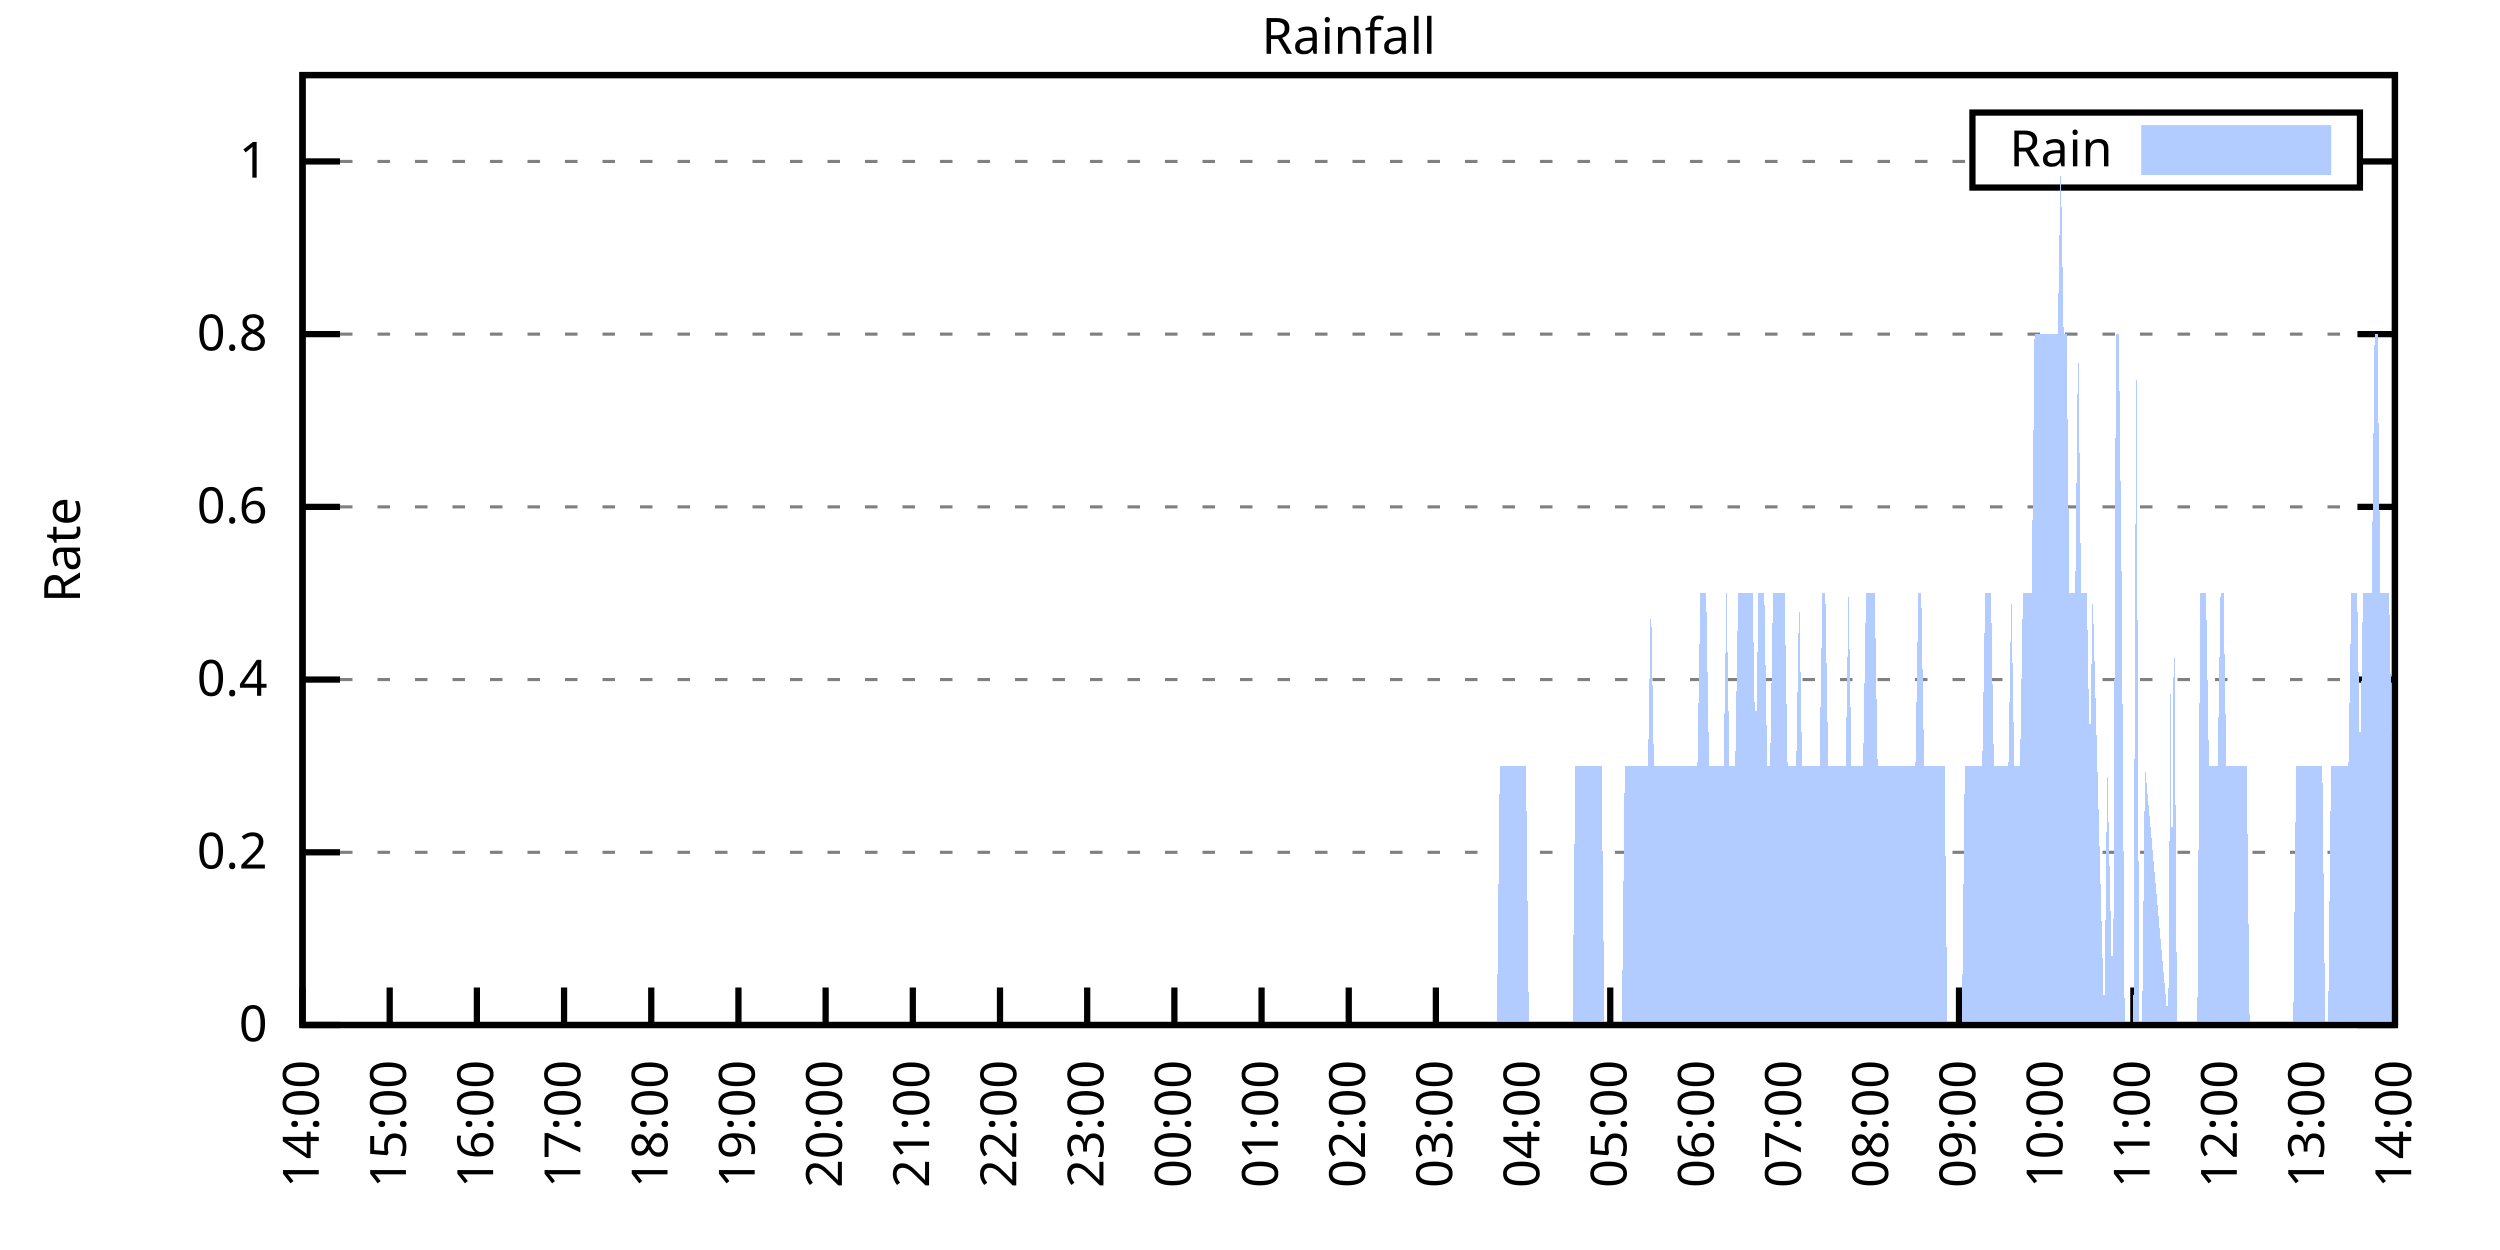
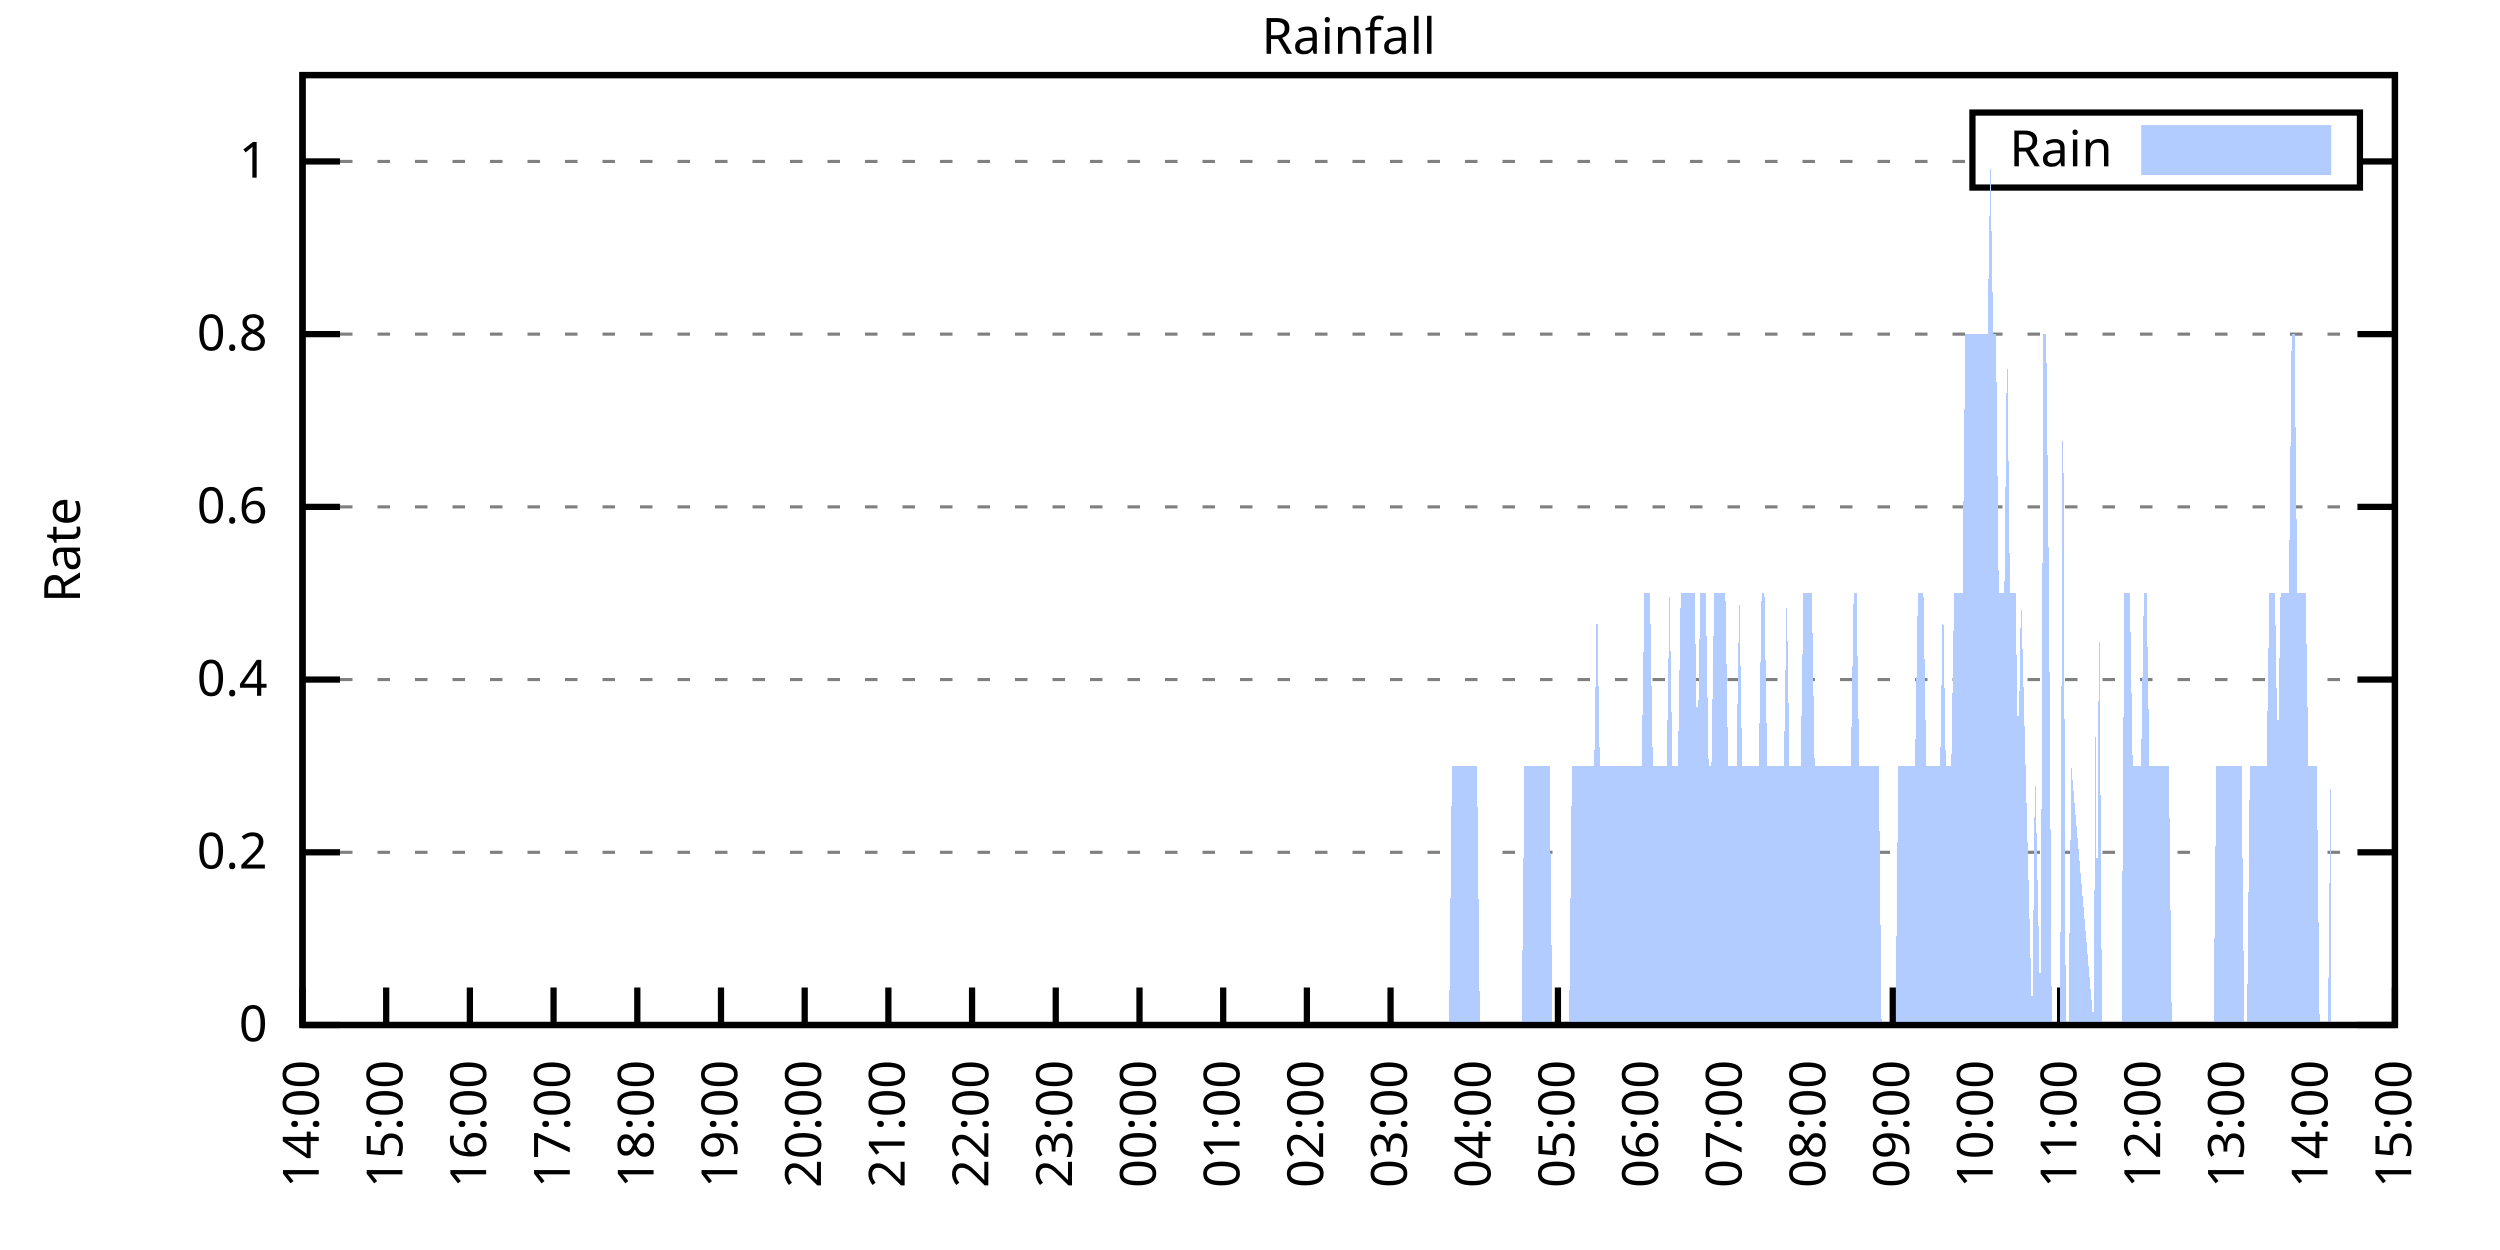
<svg xmlns="http://www.w3.org/2000/svg" xmlns:xlink="http://www.w3.org/1999/xlink" width="400" height="200" viewBox="0 0 400 200">
  <g id="gnuplot_canvas">
    <rect x="0" y="0" width="400" height="200" fill="none" />
    <defs>
      <circle id="gpDot" r="0.5" stroke-width="0.5" stroke="currentColor" />
      <path id="gpPt0" stroke-width="0.333" stroke="currentColor" d="M-1,0 h2 M0,-1 v2" />
      <path id="gpPt1" stroke-width="0.333" stroke="currentColor" d="M-1,-1 L1,1 M1,-1 L-1,1" />
      <path id="gpPt2" stroke-width="0.333" stroke="currentColor" d="M-1,0 L1,0 M0,-1 L0,1 M-1,-1 L1,1 M-1,1 L1,-1" />
      <rect id="gpPt3" stroke-width="0.333" stroke="currentColor" x="-1" y="-1" width="2" height="2" />
      <rect id="gpPt4" stroke-width="0.333" stroke="currentColor" fill="currentColor" x="-1" y="-1" width="2" height="2" />
      <circle id="gpPt5" stroke-width="0.333" stroke="currentColor" cx="0" cy="0" r="1" />
      <use xlink:href="#gpPt5" id="gpPt6" fill="currentColor" stroke="none" />
      <path id="gpPt7" stroke-width="0.333" stroke="currentColor" d="M0,-1.33 L-1.33,0.67 L1.33,0.67 z" />
      <use xlink:href="#gpPt7" id="gpPt8" fill="currentColor" stroke="none" />
      <use xlink:href="#gpPt7" id="gpPt9" stroke="currentColor" transform="rotate(180)" />
      <use xlink:href="#gpPt9" id="gpPt10" fill="currentColor" stroke="none" />
      <use xlink:href="#gpPt3" id="gpPt11" stroke="currentColor" transform="rotate(45)" />
      <use xlink:href="#gpPt11" id="gpPt12" fill="currentColor" stroke="none" />
      <path id="gpPt13" stroke-width="0.333" stroke="currentColor" d="M0,1.330 L1.265,0.411 L0.782,-1.067 L-0.782,-1.076 L-1.265,0.411 z" />
      <use xlink:href="#gpPt13" id="gpPt14" fill="currentColor" stroke="none" />
      <filter id="textbox" filterUnits="objectBoundingBox" x="0" y="0" height="1" width="1">
        <feFlood flood-color="white" flood-opacity="1" result="bgnd" />
        <feComposite in="SourceGraphic" in2="bgnd" operator="atop" />
      </filter>
      <filter id="greybox" filterUnits="objectBoundingBox" x="0" y="0" height="1" width="1">
        <feFlood flood-color="lightgrey" flood-opacity="1" result="grey" />
        <feComposite in="SourceGraphic" in2="grey" operator="atop" />
      </filter>
    </defs>
    <g fill="none" color="white" stroke="currentColor" stroke-width="1.00" stroke-linecap="butt" stroke-linejoin="miter">
</g>
    <g fill="none" color="black" stroke="currentColor" stroke-width="1.00" stroke-linecap="butt" stroke-linejoin="miter">
      <g stroke="none" shape-rendering="crispEdges">
        <polygon fill="rgb(255, 255, 255)" points="48.40,164.00 383.18,164.00 383.18,12.02 48.40,12.02 " />
      </g>
    </g>
    <g fill="none" color="black" stroke="currentColor" stroke-width="1.00" stroke-linecap="butt" stroke-linejoin="miter">
</g>
    <g fill="none" color="black" stroke="black" stroke-width="0.50" stroke-linecap="butt" stroke-linejoin="miter">
</g>
    <g fill="none" color="gray" stroke="currentColor" stroke-width="0.50" stroke-linecap="butt" stroke-linejoin="miter">
      <path stroke="gray" stroke-dasharray="2,4" class="gridline" d="M48.40,164.00 L383.19,164.00  " />
    </g>
    <g fill="none" color="gray" stroke="gray" stroke-width="1.00" stroke-linecap="butt" stroke-linejoin="miter">
</g>
    <g fill="none" color="black" stroke="currentColor" stroke-width="1.00" stroke-linecap="butt" stroke-linejoin="miter">
      <path stroke="black" d="M48.40,164.00 L54.40,164.00 M383.19,164.00 L377.19,164.00  " />
      <g transform="translate(42.80,166.60)" stroke="none" fill="black" font-family="Sans" font-size="8.00" text-anchor="end">
        <text>
          <tspan font-family="Sans"> 0</tspan>
        </text>
      </g>
    </g>
    <g fill="none" color="black" stroke="currentColor" stroke-width="1.00" stroke-linecap="butt" stroke-linejoin="miter">
</g>
    <g fill="none" color="black" stroke="black" stroke-width="0.50" stroke-linecap="butt" stroke-linejoin="miter">
</g>
    <g fill="none" color="gray" stroke="currentColor" stroke-width="0.50" stroke-linecap="butt" stroke-linejoin="miter">
      <path stroke="gray" stroke-dasharray="2,4" class="gridline" d="M48.40,136.37 L383.19,136.37  " />
    </g>
    <g fill="none" color="gray" stroke="gray" stroke-width="1.00" stroke-linecap="butt" stroke-linejoin="miter">
</g>
    <g fill="none" color="black" stroke="currentColor" stroke-width="1.00" stroke-linecap="butt" stroke-linejoin="miter">
      <path stroke="black" d="M48.40,136.37 L54.40,136.37 M383.19,136.37 L377.19,136.37  " />
      <g transform="translate(42.80,138.97)" stroke="none" fill="black" font-family="Sans" font-size="8.00" text-anchor="end">
        <text>
          <tspan font-family="Sans"> 0.2</tspan>
        </text>
      </g>
    </g>
    <g fill="none" color="black" stroke="currentColor" stroke-width="1.00" stroke-linecap="butt" stroke-linejoin="miter">
</g>
    <g fill="none" color="black" stroke="black" stroke-width="0.50" stroke-linecap="butt" stroke-linejoin="miter">
</g>
    <g fill="none" color="gray" stroke="currentColor" stroke-width="0.50" stroke-linecap="butt" stroke-linejoin="miter">
      <path stroke="gray" stroke-dasharray="2,4" class="gridline" d="M48.40,108.73 L383.19,108.73  " />
    </g>
    <g fill="none" color="gray" stroke="gray" stroke-width="1.00" stroke-linecap="butt" stroke-linejoin="miter">
</g>
    <g fill="none" color="black" stroke="currentColor" stroke-width="1.00" stroke-linecap="butt" stroke-linejoin="miter">
      <path stroke="black" d="M48.40,108.73 L54.40,108.73 M383.19,108.73 L377.19,108.73  " />
      <g transform="translate(42.80,111.33)" stroke="none" fill="black" font-family="Sans" font-size="8.00" text-anchor="end">
        <text>
          <tspan font-family="Sans"> 0.4</tspan>
        </text>
      </g>
    </g>
    <g fill="none" color="black" stroke="currentColor" stroke-width="1.00" stroke-linecap="butt" stroke-linejoin="miter">
</g>
    <g fill="none" color="black" stroke="black" stroke-width="0.50" stroke-linecap="butt" stroke-linejoin="miter">
</g>
    <g fill="none" color="gray" stroke="currentColor" stroke-width="0.50" stroke-linecap="butt" stroke-linejoin="miter">
      <path stroke="gray" stroke-dasharray="2,4" class="gridline" d="M48.40,81.10 L383.19,81.10  " />
    </g>
    <g fill="none" color="gray" stroke="gray" stroke-width="1.00" stroke-linecap="butt" stroke-linejoin="miter">
</g>
    <g fill="none" color="black" stroke="currentColor" stroke-width="1.00" stroke-linecap="butt" stroke-linejoin="miter">
      <path stroke="black" d="M48.40,81.10 L54.40,81.10 M383.19,81.10 L377.19,81.10  " />
      <g transform="translate(42.80,83.70)" stroke="none" fill="black" font-family="Sans" font-size="8.00" text-anchor="end">
        <text>
          <tspan font-family="Sans"> 0.6</tspan>
        </text>
      </g>
    </g>
    <g fill="none" color="black" stroke="currentColor" stroke-width="1.00" stroke-linecap="butt" stroke-linejoin="miter">
</g>
    <g fill="none" color="black" stroke="black" stroke-width="0.50" stroke-linecap="butt" stroke-linejoin="miter">
</g>
    <g fill="none" color="gray" stroke="currentColor" stroke-width="0.50" stroke-linecap="butt" stroke-linejoin="miter">
      <path stroke="gray" stroke-dasharray="2,4" class="gridline" d="M48.40,53.46 L383.19,53.46  " />
    </g>
    <g fill="none" color="gray" stroke="gray" stroke-width="1.00" stroke-linecap="butt" stroke-linejoin="miter">
</g>
    <g fill="none" color="black" stroke="currentColor" stroke-width="1.00" stroke-linecap="butt" stroke-linejoin="miter">
      <path stroke="black" d="M48.40,53.46 L54.40,53.46 M383.19,53.46 L377.19,53.46  " />
      <g transform="translate(42.80,56.06)" stroke="none" fill="black" font-family="Sans" font-size="8.00" text-anchor="end">
        <text>
          <tspan font-family="Sans"> 0.8</tspan>
        </text>
      </g>
    </g>
    <g fill="none" color="black" stroke="currentColor" stroke-width="1.00" stroke-linecap="butt" stroke-linejoin="miter">
</g>
    <g fill="none" color="black" stroke="black" stroke-width="0.50" stroke-linecap="butt" stroke-linejoin="miter">
</g>
    <g fill="none" color="gray" stroke="currentColor" stroke-width="0.50" stroke-linecap="butt" stroke-linejoin="miter">
      <path stroke="gray" stroke-dasharray="2,4" class="gridline" d="M48.40,25.83 L315.59,25.83 M377.59,25.83 L383.19,25.83  " />
    </g>
    <g fill="none" color="gray" stroke="gray" stroke-width="1.00" stroke-linecap="butt" stroke-linejoin="miter">
</g>
    <g fill="none" color="black" stroke="currentColor" stroke-width="1.00" stroke-linecap="butt" stroke-linejoin="miter">
      <path stroke="black" d="M48.40,25.83 L54.40,25.83 M383.19,25.83 L377.19,25.83  " />
      <g transform="translate(42.80,28.43)" stroke="none" fill="black" font-family="Sans" font-size="8.00" text-anchor="end">
        <text>
          <tspan font-family="Sans"> 1</tspan>
        </text>
      </g>
    </g>
    <g fill="none" color="black" stroke="currentColor" stroke-width="1.00" stroke-linecap="butt" stroke-linejoin="miter">
      <path stroke="black" d="M48.40,164.00 L48.40,158.00  " />
      <g transform="translate(51.00,169.60) rotate(270.00)" stroke="none" fill="black" font-family="Sans" font-size="8.00" text-anchor="end">
        <text>
          <tspan font-family="Sans">14:00</tspan>
        </text>
      </g>
    </g>
    <g fill="none" color="black" stroke="currentColor" stroke-width="1.00" stroke-linecap="butt" stroke-linejoin="miter">
-       <path stroke="black" d="M62.35,164.00 L62.35,158.00  " />
-       <g transform="translate(64.95,169.60) rotate(270.00)" stroke="none" fill="black" font-family="Sans" font-size="8.00" text-anchor="end">
+       <path stroke="black" d="M61.79,164.00 L61.79,158.00  " />
+       <g transform="translate(64.39,169.60) rotate(270.00)" stroke="none" fill="black" font-family="Sans" font-size="8.00" text-anchor="end">
        <text>
          <tspan font-family="Sans">15:00</tspan>
        </text>
      </g>
    </g>
    <g fill="none" color="black" stroke="currentColor" stroke-width="1.00" stroke-linecap="butt" stroke-linejoin="miter">
-       <path stroke="black" d="M76.30,164.00 L76.30,158.00  " />
-       <g transform="translate(78.90,169.60) rotate(270.00)" stroke="none" fill="black" font-family="Sans" font-size="8.00" text-anchor="end">
+       <path stroke="black" d="M75.18,164.00 L75.18,158.00  " />
+       <g transform="translate(77.78,169.60) rotate(270.00)" stroke="none" fill="black" font-family="Sans" font-size="8.00" text-anchor="end">
        <text>
          <tspan font-family="Sans">16:00</tspan>
        </text>
      </g>
    </g>
    <g fill="none" color="black" stroke="currentColor" stroke-width="1.00" stroke-linecap="butt" stroke-linejoin="miter">
-       <path stroke="black" d="M90.25,164.00 L90.25,158.00  " />
-       <g transform="translate(92.85,169.60) rotate(270.00)" stroke="none" fill="black" font-family="Sans" font-size="8.00" text-anchor="end">
+       <path stroke="black" d="M88.57,164.00 L88.57,158.00  " />
+       <g transform="translate(91.17,169.60) rotate(270.00)" stroke="none" fill="black" font-family="Sans" font-size="8.00" text-anchor="end">
        <text>
          <tspan font-family="Sans">17:00</tspan>
        </text>
      </g>
    </g>
    <g fill="none" color="black" stroke="currentColor" stroke-width="1.00" stroke-linecap="butt" stroke-linejoin="miter">
-       <path stroke="black" d="M104.20,164.00 L104.20,158.00  " />
-       <g transform="translate(106.80,169.60) rotate(270.00)" stroke="none" fill="black" font-family="Sans" font-size="8.00" text-anchor="end">
+       <path stroke="black" d="M101.97,164.00 L101.97,158.00  " />
+       <g transform="translate(104.57,169.60) rotate(270.00)" stroke="none" fill="black" font-family="Sans" font-size="8.00" text-anchor="end">
        <text>
          <tspan font-family="Sans">18:00</tspan>
        </text>
      </g>
    </g>
    <g fill="none" color="black" stroke="currentColor" stroke-width="1.00" stroke-linecap="butt" stroke-linejoin="miter">
-       <path stroke="black" d="M118.15,164.00 L118.15,158.00  " />
-       <g transform="translate(120.75,169.60) rotate(270.00)" stroke="none" fill="black" font-family="Sans" font-size="8.00" text-anchor="end">
+       <path stroke="black" d="M115.36,164.00 L115.36,158.00  " />
+       <g transform="translate(117.96,169.60) rotate(270.00)" stroke="none" fill="black" font-family="Sans" font-size="8.00" text-anchor="end">
        <text>
          <tspan font-family="Sans">19:00</tspan>
        </text>
      </g>
    </g>
    <g fill="none" color="black" stroke="currentColor" stroke-width="1.00" stroke-linecap="butt" stroke-linejoin="miter">
-       <path stroke="black" d="M132.10,164.00 L132.10,158.00  " />
-       <g transform="translate(134.70,169.60) rotate(270.00)" stroke="none" fill="black" font-family="Sans" font-size="8.00" text-anchor="end">
+       <path stroke="black" d="M128.75,164.00 L128.75,158.00  " />
+       <g transform="translate(131.35,169.60) rotate(270.00)" stroke="none" fill="black" font-family="Sans" font-size="8.00" text-anchor="end">
        <text>
          <tspan font-family="Sans">20:00</tspan>
        </text>
      </g>
    </g>
    <g fill="none" color="black" stroke="currentColor" stroke-width="1.00" stroke-linecap="butt" stroke-linejoin="miter">
-       <path stroke="black" d="M146.05,164.00 L146.05,158.00  " />
-       <g transform="translate(148.65,169.60) rotate(270.00)" stroke="none" fill="black" font-family="Sans" font-size="8.00" text-anchor="end">
+       <path stroke="black" d="M142.14,164.00 L142.14,158.00  " />
+       <g transform="translate(144.74,169.60) rotate(270.00)" stroke="none" fill="black" font-family="Sans" font-size="8.00" text-anchor="end">
        <text>
          <tspan font-family="Sans">21:00</tspan>
        </text>
      </g>
    </g>
    <g fill="none" color="black" stroke="currentColor" stroke-width="1.00" stroke-linecap="butt" stroke-linejoin="miter">
-       <path stroke="black" d="M160.00,164.00 L160.00,158.00  " />
-       <g transform="translate(162.60,169.60) rotate(270.00)" stroke="none" fill="black" font-family="Sans" font-size="8.00" text-anchor="end">
+       <path stroke="black" d="M155.53,164.00 L155.53,158.00  " />
+       <g transform="translate(158.13,169.60) rotate(270.00)" stroke="none" fill="black" font-family="Sans" font-size="8.00" text-anchor="end">
        <text>
          <tspan font-family="Sans">22:00</tspan>
        </text>
      </g>
    </g>
    <g fill="none" color="black" stroke="currentColor" stroke-width="1.00" stroke-linecap="butt" stroke-linejoin="miter">
-       <path stroke="black" d="M173.95,164.00 L173.95,158.00  " />
-       <g transform="translate(176.55,169.60) rotate(270.00)" stroke="none" fill="black" font-family="Sans" font-size="8.00" text-anchor="end">
+       <path stroke="black" d="M168.92,164.00 L168.92,158.00  " />
+       <g transform="translate(171.52,169.60) rotate(270.00)" stroke="none" fill="black" font-family="Sans" font-size="8.00" text-anchor="end">
        <text>
          <tspan font-family="Sans">23:00</tspan>
        </text>
      </g>
    </g>
    <g fill="none" color="black" stroke="currentColor" stroke-width="1.00" stroke-linecap="butt" stroke-linejoin="miter">
-       <path stroke="black" d="M187.90,164.00 L187.90,158.00  " />
-       <g transform="translate(190.50,169.60) rotate(270.00)" stroke="none" fill="black" font-family="Sans" font-size="8.00" text-anchor="end">
+       <path stroke="black" d="M182.32,164.00 L182.32,158.00  " />
+       <g transform="translate(184.92,169.60) rotate(270.00)" stroke="none" fill="black" font-family="Sans" font-size="8.00" text-anchor="end">
        <text>
          <tspan font-family="Sans">00:00</tspan>
        </text>
      </g>
    </g>
    <g fill="none" color="black" stroke="currentColor" stroke-width="1.00" stroke-linecap="butt" stroke-linejoin="miter">
-       <path stroke="black" d="M201.85,164.00 L201.85,158.00  " />
-       <g transform="translate(204.45,169.60) rotate(270.00)" stroke="none" fill="black" font-family="Sans" font-size="8.00" text-anchor="end">
+       <path stroke="black" d="M195.71,164.00 L195.71,158.00  " />
+       <g transform="translate(198.31,169.60) rotate(270.00)" stroke="none" fill="black" font-family="Sans" font-size="8.00" text-anchor="end">
        <text>
          <tspan font-family="Sans">01:00</tspan>
        </text>
      </g>
    </g>
    <g fill="none" color="black" stroke="currentColor" stroke-width="1.00" stroke-linecap="butt" stroke-linejoin="miter">
-       <path stroke="black" d="M215.80,164.00 L215.80,158.00  " />
-       <g transform="translate(218.40,169.60) rotate(270.00)" stroke="none" fill="black" font-family="Sans" font-size="8.00" text-anchor="end">
+       <path stroke="black" d="M209.10,164.00 L209.10,158.00  " />
+       <g transform="translate(211.70,169.60) rotate(270.00)" stroke="none" fill="black" font-family="Sans" font-size="8.00" text-anchor="end">
        <text>
          <tspan font-family="Sans">02:00</tspan>
        </text>
      </g>
    </g>
    <g fill="none" color="black" stroke="currentColor" stroke-width="1.00" stroke-linecap="butt" stroke-linejoin="miter">
-       <path stroke="black" d="M229.74,164.00 L229.74,158.00  " />
-       <g transform="translate(232.34,169.60) rotate(270.00)" stroke="none" fill="black" font-family="Sans" font-size="8.00" text-anchor="end">
+       <path stroke="black" d="M222.49,164.00 L222.49,158.00  " />
+       <g transform="translate(225.09,169.60) rotate(270.00)" stroke="none" fill="black" font-family="Sans" font-size="8.00" text-anchor="end">
        <text>
          <tspan font-family="Sans">03:00</tspan>
        </text>
      </g>
    </g>
    <g fill="none" color="black" stroke="currentColor" stroke-width="1.00" stroke-linecap="butt" stroke-linejoin="miter">
-       <path stroke="black" d="M243.69,164.00 L243.69,158.00  " />
-       <g transform="translate(246.29,169.60) rotate(270.00)" stroke="none" fill="black" font-family="Sans" font-size="8.00" text-anchor="end">
+       <path stroke="black" d="M235.88,164.00 L235.88,158.00  " />
+       <g transform="translate(238.48,169.60) rotate(270.00)" stroke="none" fill="black" font-family="Sans" font-size="8.00" text-anchor="end">
        <text>
          <tspan font-family="Sans">04:00</tspan>
        </text>
      </g>
    </g>
    <g fill="none" color="black" stroke="currentColor" stroke-width="1.00" stroke-linecap="butt" stroke-linejoin="miter">
-       <path stroke="black" d="M257.64,164.00 L257.64,158.00  " />
-       <g transform="translate(260.24,169.60) rotate(270.00)" stroke="none" fill="black" font-family="Sans" font-size="8.00" text-anchor="end">
+       <path stroke="black" d="M249.27,164.00 L249.27,158.00  " />
+       <g transform="translate(251.87,169.60) rotate(270.00)" stroke="none" fill="black" font-family="Sans" font-size="8.00" text-anchor="end">
        <text>
          <tspan font-family="Sans">05:00</tspan>
        </text>
      </g>
    </g>
    <g fill="none" color="black" stroke="currentColor" stroke-width="1.00" stroke-linecap="butt" stroke-linejoin="miter">
-       <path stroke="black" d="M271.59,164.00 L271.59,158.00  " />
-       <g transform="translate(274.19,169.60) rotate(270.00)" stroke="none" fill="black" font-family="Sans" font-size="8.00" text-anchor="end">
+       <path stroke="black" d="M262.67,164.00 L262.67,158.00  " />
+       <g transform="translate(265.27,169.60) rotate(270.00)" stroke="none" fill="black" font-family="Sans" font-size="8.00" text-anchor="end">
        <text>
          <tspan font-family="Sans">06:00</tspan>
        </text>
      </g>
    </g>
    <g fill="none" color="black" stroke="currentColor" stroke-width="1.00" stroke-linecap="butt" stroke-linejoin="miter">
-       <path stroke="black" d="M285.54,164.00 L285.54,158.00  " />
-       <g transform="translate(288.14,169.60) rotate(270.00)" stroke="none" fill="black" font-family="Sans" font-size="8.00" text-anchor="end">
+       <path stroke="black" d="M276.06,164.00 L276.06,158.00  " />
+       <g transform="translate(278.66,169.60) rotate(270.00)" stroke="none" fill="black" font-family="Sans" font-size="8.00" text-anchor="end">
        <text>
          <tspan font-family="Sans">07:00</tspan>
        </text>
      </g>
    </g>
    <g fill="none" color="black" stroke="currentColor" stroke-width="1.00" stroke-linecap="butt" stroke-linejoin="miter">
-       <path stroke="black" d="M299.49,164.00 L299.49,158.00  " />
-       <g transform="translate(302.09,169.60) rotate(270.00)" stroke="none" fill="black" font-family="Sans" font-size="8.00" text-anchor="end">
+       <path stroke="black" d="M289.45,164.00 L289.45,158.00  " />
+       <g transform="translate(292.05,169.60) rotate(270.00)" stroke="none" fill="black" font-family="Sans" font-size="8.00" text-anchor="end">
        <text>
          <tspan font-family="Sans">08:00</tspan>
        </text>
      </g>
    </g>
    <g fill="none" color="black" stroke="currentColor" stroke-width="1.00" stroke-linecap="butt" stroke-linejoin="miter">
-       <path stroke="black" d="M313.44,164.00 L313.44,158.00  " />
-       <g transform="translate(316.04,169.60) rotate(270.00)" stroke="none" fill="black" font-family="Sans" font-size="8.00" text-anchor="end">
+       <path stroke="black" d="M302.84,164.00 L302.84,158.00  " />
+       <g transform="translate(305.44,169.60) rotate(270.00)" stroke="none" fill="black" font-family="Sans" font-size="8.00" text-anchor="end">
        <text>
          <tspan font-family="Sans">09:00</tspan>
        </text>
      </g>
    </g>
    <g fill="none" color="black" stroke="currentColor" stroke-width="1.00" stroke-linecap="butt" stroke-linejoin="miter">
-       <path stroke="black" d="M327.39,164.00 L327.39,158.00  " />
-       <g transform="translate(329.99,169.60) rotate(270.00)" stroke="none" fill="black" font-family="Sans" font-size="8.00" text-anchor="end">
+       <path stroke="black" d="M316.23,164.00 L316.23,158.00  " />
+       <g transform="translate(318.83,169.60) rotate(270.00)" stroke="none" fill="black" font-family="Sans" font-size="8.00" text-anchor="end">
        <text>
          <tspan font-family="Sans">10:00</tspan>
        </text>
      </g>
    </g>
    <g fill="none" color="black" stroke="currentColor" stroke-width="1.00" stroke-linecap="butt" stroke-linejoin="miter">
-       <path stroke="black" d="M341.34,164.00 L341.34,158.00  " />
-       <g transform="translate(343.94,169.60) rotate(270.00)" stroke="none" fill="black" font-family="Sans" font-size="8.00" text-anchor="end">
+       <path stroke="black" d="M329.62,164.00 L329.62,158.00  " />
+       <g transform="translate(332.22,169.60) rotate(270.00)" stroke="none" fill="black" font-family="Sans" font-size="8.00" text-anchor="end">
        <text>
          <tspan font-family="Sans">11:00</tspan>
        </text>
      </g>
    </g>
    <g fill="none" color="black" stroke="currentColor" stroke-width="1.00" stroke-linecap="butt" stroke-linejoin="miter">
-       <path stroke="black" d="M355.29,164.00 L355.29,158.00  " />
-       <g transform="translate(357.89,169.60) rotate(270.00)" stroke="none" fill="black" font-family="Sans" font-size="8.00" text-anchor="end">
+       <path stroke="black" d="M343.02,164.00 L343.02,158.00  " />
+       <g transform="translate(345.62,169.60) rotate(270.00)" stroke="none" fill="black" font-family="Sans" font-size="8.00" text-anchor="end">
        <text>
          <tspan font-family="Sans">12:00</tspan>
        </text>
      </g>
    </g>
    <g fill="none" color="black" stroke="currentColor" stroke-width="1.00" stroke-linecap="butt" stroke-linejoin="miter">
-       <path stroke="black" d="M369.24,164.00 L369.24,158.00  " />
-       <g transform="translate(371.84,169.60) rotate(270.00)" stroke="none" fill="black" font-family="Sans" font-size="8.00" text-anchor="end">
+       <path stroke="black" d="M356.41,164.00 L356.41,158.00  " />
+       <g transform="translate(359.01,169.60) rotate(270.00)" stroke="none" fill="black" font-family="Sans" font-size="8.00" text-anchor="end">
        <text>
          <tspan font-family="Sans">13:00</tspan>
+         </text>
+       </g>
+     </g>
+     <g fill="none" color="black" stroke="currentColor" stroke-width="1.00" stroke-linecap="butt" stroke-linejoin="miter">
+       <path stroke="black" d="M369.80,164.00 L369.80,158.00  " />
+       <g transform="translate(372.40,169.60) rotate(270.00)" stroke="none" fill="black" font-family="Sans" font-size="8.00" text-anchor="end">
+         <text>
+           <tspan font-family="Sans">14:00</tspan>
        </text>
      </g>
    </g>
    <g fill="none" color="black" stroke="currentColor" stroke-width="1.00" stroke-linecap="butt" stroke-linejoin="miter">
      <path stroke="black" d="M383.19,164.00 L383.19,158.00  " />
      <g transform="translate(385.79,169.60) rotate(270.00)" stroke="none" fill="black" font-family="Sans" font-size="8.00" text-anchor="end">
        <text>
-           <tspan font-family="Sans">14:00</tspan>
+           <tspan font-family="Sans">15:00</tspan>
        </text>
      </g>
    </g>
    <g fill="none" color="black" stroke="currentColor" stroke-width="1.00" stroke-linecap="butt" stroke-linejoin="miter">
</g>
    <g fill="none" color="black" stroke="currentColor" stroke-width="1.00" stroke-linecap="butt" stroke-linejoin="miter">
      <path stroke="black" d="M48.40,12.01 L48.40,164.00 L383.19,164.00 L383.19,12.01 L48.40,12.01 Z  " />
    </g>
    <g fill="none" color="black" stroke="currentColor" stroke-width="1.00" stroke-linecap="butt" stroke-linejoin="miter">
</g>
    <g fill="none" color="black" stroke="currentColor" stroke-width="1.00" stroke-linecap="butt" stroke-linejoin="miter">
      <path stroke="black" d="M315.59,30.01 L315.59,18.01 L377.59,18.01 L377.59,30.01 L315.59,30.01 Z  " />
    </g>
    <g id="Rainfall_plot_1">
      <g fill="none" color="white" stroke="black" stroke-width="2.00" stroke-linecap="butt" stroke-linejoin="miter">
</g>
      <g fill="none" color="black" stroke="currentColor" stroke-width="2.00" stroke-linecap="butt" stroke-linejoin="miter">
        <g transform="translate(337.99,26.61)" stroke="none" fill="black" font-family="Sans" font-size="8.00" text-anchor="end">
          <text>
            <tspan font-family="Sans">Rain</tspan>
          </text>
        </g>
      </g>
      <g fill="none" color="black" stroke="currentColor" stroke-width="2.00" stroke-linecap="butt" stroke-linejoin="miter">
        <g stroke="none" shape-rendering="crispEdges">
          <polygon fill="rgb(178, 204, 255)" points="343.59,27.01 371.99,27.01 371.99,21.01 343.59,21.01 " />
        </g>
        <path stroke="rgb(178, 204, 255)" d="M343.59,27.01 L371.99,27.01 L371.99,21.01 L343.59,21.01 L343.59,27.01 Z  " />
      </g>
      <g fill="none" color="black" stroke="currentColor" stroke-width="2.00" stroke-linecap="butt" stroke-linejoin="miter">
        <g stroke="none" shape-rendering="crispEdges">
-           <polygon fill="rgb(178, 204, 255)" points="48.86,164.00 49.33,164.00 49.79,164.00 50.26,164.00 50.72,164.00 51.19,164.00 51.65,164.00 52.12,164.00 52.58,164.00 53.05,164.00 53.51,164.00 53.98,164.00 54.44,164.00 54.91,164.00 55.37,164.00 55.84,164.00 56.30,164.00 56.77,164.00 57.23,164.00 57.70,164.00 58.16,164.00 58.63,164.00 59.09,164.00 59.56,164.00 60.02,164.00 60.49,164.00 60.95,164.00 61.42,164.00 61.88,164.00 62.35,164.00 62.81,164.00 63.28,164.00 63.74,164.00 64.21,164.00 64.67,164.00 65.14,164.00 65.60,164.00 66.07,164.00 66.53,164.00 67.00,164.00 67.46,164.00 67.93,164.00 68.39,164.00 68.86,164.00 69.32,164.00 69.79,164.00 70.25,164.00 70.72,164.00 71.18,164.00 71.65,164.00 72.11,164.00 72.58,164.00 73.04,164.00 73.51,164.00 73.97,164.00 74.44,164.00 74.90,164.00 75.37,164.00 75.83,164.00 76.30,164.00 76.76,164.00 77.23,164.00 77.69,164.00 78.16,164.00 78.62,164.00 79.09,164.00 79.55,164.00 80.02,164.00 80.48,164.00 80.95,164.00 81.41,164.00 81.88,164.00 82.34,164.00 82.81,164.00 83.27,164.00 83.74,164.00 84.20,164.00 84.67,164.00 85.13,164.00 85.60,164.00 86.06,164.00 86.53,164.00 86.99,164.00 87.46,164.00 87.92,164.00 88.39,164.00 88.85,164.00 89.32,164.00 89.78,164.00 90.25,164.00 90.71,164.00 91.18,164.00 91.64,164.00 92.11,164.00 92.57,164.00 93.04,164.00 93.50,164.00 93.97,164.00 94.43,164.00 94.90,164.00 95.36,164.00 95.83,164.00 96.29,164.00 96.76,164.00 97.22,164.00 97.69,164.00 102.80,164.00 103.27,164.00 103.73,164.00 104.20,164.00 104.66,164.00 105.13,164.00 105.59,164.00 106.06,164.00 106.52,164.00 106.99,164.00 107.45,164.00 107.92,164.00 108.38,164.00 108.85,164.00 109.31,164.00 109.78,164.00 110.24,164.00 110.71,164.00 111.17,164.00 111.64,164.00 112.10,164.00 112.57,164.00 113.03,164.00 113.50,164.00 113.96,164.00 114.43,164.00 114.89,164.00 115.36,164.00 115.82,164.00 116.29,164.00 116.75,164.00 117.22,164.00 117.68,164.00 118.15,164.00 118.61,164.00 119.08,164.00 119.54,164.00 120.01,164.00 120.47,164.00 120.94,164.00 121.40,164.00 121.87,164.00 122.33,164.00 122.80,164.00 123.26,164.00 123.73,164.00 124.19,164.00 124.66,164.00 125.12,164.00 125.59,164.00 126.05,164.00 126.52,164.00 126.98,164.00 127.45,164.00 127.91,164.00 128.38,164.00 128.84,164.00 129.31,164.00 129.77,164.00 130.24,164.00 130.70,164.00 131.17,164.00 131.63,164.00 132.10,164.00 132.56,164.00 133.03,164.00 133.49,164.00 133.96,164.00 134.42,164.00 134.89,164.00 135.35,164.00 135.82,164.00 136.28,164.00 136.75,164.00 137.21,164.00 137.68,164.00 138.14,164.00 138.61,164.00 139.07,164.00 139.54,164.00 140.00,164.00 140.47,164.00 140.93,164.00 141.40,164.00 141.86,164.00 142.33,164.00 142.79,164.00 143.26,164.00 143.72,164.00 144.19,164.00 144.65,164.00 145.12,164.00 145.58,164.00 146.05,164.00 146.51,164.00 146.98,164.00 147.44,164.00 147.91,164.00 148.37,164.00 148.84,164.00 149.30,164.00 149.77,164.00 150.23,164.00 150.70,164.00 151.16,164.00 151.63,164.00 152.09,164.00 152.56,164.00 153.02,164.00 153.49,164.00 153.95,164.00 154.42,164.00 154.88,164.00 155.35,164.00 155.81,164.00 156.28,164.00 156.74,164.00 157.21,164.00 157.67,164.00 158.14,164.00 158.60,164.00 159.07,164.00 159.53,164.00 160.00,164.00 160.46,164.00 160.93,164.00 161.39,164.00 161.86,164.00 162.32,164.00 162.79,164.00 163.25,164.00 163.72,164.00 164.18,164.00 164.65,164.00 165.11,164.00 165.58,164.00 166.04,164.00 166.51,164.00 166.97,164.00 167.44,164.00 167.90,164.00 168.37,164.00 168.83,164.00 169.30,164.00 169.76,164.00 170.23,164.00 170.69,164.00 171.16,164.00 171.62,164.00 172.09,164.00 172.55,164.00 173.02,164.00 173.48,164.00 173.95,164.00 174.41,164.00 174.88,164.00 175.34,164.00 175.81,164.00 176.27,164.00 176.74,164.00 177.20,164.00 177.67,164.00 178.13,164.00 178.60,164.00 179.06,164.00 179.53,164.00 179.99,164.00 180.46,164.00 180.92,164.00 181.39,164.00 181.85,164.00 182.32,164.00 182.78,164.00 183.25,164.00 183.71,164.00 184.18,164.00 184.64,164.00 185.11,164.00 185.57,164.00 186.04,164.00 186.50,164.00 186.97,164.00 187.43,164.00 187.90,164.00 188.36,164.00 188.83,164.00 189.29,164.00 189.76,164.00 190.22,164.00 190.69,164.00 191.15,164.00 191.62,164.00 192.08,164.00 192.55,164.00 193.01,164.00 193.48,164.00 193.94,164.00 194.41,164.00 194.87,164.00 195.34,164.00 195.80,164.00 196.27,164.00 196.73,164.00 197.20,164.00 197.66,164.00 198.13,164.00 198.59,164.00 199.06,164.00 199.52,164.00 199.99,164.00 200.45,164.00 200.92,164.00 201.38,164.00 201.85,164.00 202.31,164.00 202.78,164.00 203.24,164.00 203.71,164.00 204.17,164.00 204.64,164.00 205.10,164.00 205.57,164.00 206.03,164.00 206.50,164.00 206.96,164.00 207.43,164.00 207.89,164.00 208.36,164.00 208.82,164.00 209.29,164.00 209.75,164.00 210.22,164.00 210.68,164.00 211.15,164.00 211.61,164.00 212.08,164.00 212.54,164.00 213.01,164.00 213.47,164.00 213.94,164.00 214.40,164.00 214.87,164.00 215.33,164.00 215.80,164.00 216.26,164.00 216.72,164.00 217.19,164.00 217.65,164.00 218.12,164.00 218.58,164.00 219.05,164.00 219.51,164.00 219.98,164.00 220.44,164.00 220.91,164.00 221.37,164.00 221.84,164.00 222.30,164.00 222.77,164.00 223.23,164.00 223.70,164.00 224.16,164.00 224.63,164.00 225.09,164.00 225.56,164.00 226.02,164.00 226.49,164.00 226.95,164.00 227.42,164.00 227.88,164.00 228.35,164.00 228.81,164.00 229.28,164.00 229.74,164.00 230.21,164.00 230.67,164.00 231.14,164.00 231.60,164.00 232.07,164.00 232.53,164.00 233.00,164.00 233.46,164.00 233.93,164.00 234.39,164.00 234.86,164.00 235.32,164.00 235.79,164.00 236.25,164.00 236.72,164.00 237.18,164.00 237.65,164.00 238.11,164.00 238.58,164.00 239.04,164.00 239.51,164.00 239.97,122.55 240.44,122.55 240.90,122.55 241.37,122.55 241.83,122.55 242.30,122.55 242.76,122.55 243.23,122.55 243.69,122.55 244.16,122.55 244.62,164.00 245.09,164.00 245.55,164.00 246.02,164.00 246.48,164.00 246.95,164.00 247.41,164.00 247.88,164.00 248.34,164.00 248.81,164.00 249.27,164.00 249.74,164.00 250.20,164.00 250.67,164.00 251.13,164.00 251.60,164.00 252.06,122.55 252.53,122.55 252.99,122.55 253.46,122.55 253.92,122.55 254.39,122.55 254.85,122.55 255.32,122.55 255.78,122.55 256.25,122.55 256.71,164.00 257.18,164.00 257.64,164.00 258.11,164.00 258.57,164.00 259.04,164.00 259.50,164.00 259.97,122.55 260.43,122.55 260.90,122.55 261.36,122.55 261.83,122.55 262.29,122.55 262.76,122.55 263.22,122.55 263.69,122.55 264.15,94.91 264.62,122.55 265.08,122.55 265.55,122.55 266.01,122.55 266.48,122.55 266.94,122.55 267.41,122.55 267.87,122.55 268.34,122.55 268.80,122.55 269.27,122.55 269.73,122.55 270.20,122.55 270.66,122.55 271.13,122.55 271.59,122.55 272.06,94.91 272.52,94.91 272.99,94.91 273.45,122.55 273.92,122.55 274.38,122.55 274.85,122.55 275.31,122.55 275.78,122.55 276.24,94.91 276.71,122.55 277.17,122.55 277.64,122.55 278.10,94.91 278.57,94.91 279.03,94.91 279.50,94.91 279.96,94.91 280.43,94.91 280.89,122.55 281.36,94.91 281.82,94.91 282.29,94.91 282.75,122.55 283.22,122.55 283.68,94.91 284.15,94.91 284.61,94.91 285.08,94.91 285.54,94.91 286.01,122.55 286.47,122.55 286.94,122.55 287.40,122.55 287.87,94.91 288.33,122.55 288.80,122.55 289.26,122.55 289.73,122.55 290.19,122.55 290.66,122.55 291.12,122.55 291.59,94.91 292.05,94.91 292.52,122.55 292.98,122.55 293.45,122.55 293.91,122.55 294.38,122.55 294.84,122.55 295.31,122.55 295.77,94.91 296.24,122.55 296.70,122.55 297.17,122.55 297.63,122.55 298.10,122.55 298.56,94.91 299.03,94.91 299.49,94.91 299.96,94.91 300.42,122.55 300.89,122.55 301.35,122.55 301.82,122.55 302.28,122.55 302.75,122.55 303.21,122.55 303.68,122.55 304.14,122.55 304.61,122.55 305.07,122.55 305.54,122.55 306.00,122.55 306.47,122.55 306.93,94.91 307.40,94.91 307.86,122.55 308.33,122.55 308.79,122.55 309.26,122.55 309.72,122.55 310.19,122.55 310.65,122.55 311.12,122.55 311.58,164.00 312.05,164.00 312.51,164.00 312.98,164.00 313.44,164.00 313.91,164.00 314.37,122.55 314.84,122.55 315.30,122.55 315.77,122.55 316.23,122.55 316.70,122.55 317.16,122.55 317.63,94.91 318.09,94.91 318.56,94.91 319.02,122.55 319.49,122.55 319.95,122.55 320.42,122.55 320.88,122.55 321.35,122.55 321.81,94.91 322.28,122.55 322.74,122.55 323.21,122.55 323.67,94.91 324.14,94.91 324.60,94.91 325.07,94.91 325.53,53.46 326.00,53.46 326.46,53.46 326.93,53.46 327.39,53.46 327.86,53.46 328.32,53.46 328.79,53.46 329.25,53.46 329.72,25.83 330.18,53.46 330.65,53.46 331.11,94.91 331.58,94.91 332.04,94.91 332.51,53.46 332.97,94.91 333.44,94.91 333.90,94.91 334.37,122.55 334.83,94.91 336.69,164.00 337.16,122.55 338.09,164.00 338.55,53.46 339.02,53.46 339.48,94.91 339.95,164.00 340.41,164.00 340.88,164.00 341.34,164.00 341.81,53.46 342.27,164.00 342.74,164.00 343.20,122.55 346.92,164.00 347.39,94.91 347.39,164.00 347.85,94.91 348.32,164.00 348.78,164.00 349.25,164.00 349.71,164.00 350.18,164.00 350.64,164.00 351.11,164.00 351.57,164.00 352.04,94.91 352.50,94.91 352.97,94.91 353.43,122.55 353.90,122.55 354.36,122.55 354.83,122.55 355.29,94.91 355.76,94.91 356.22,122.55 356.69,122.55 357.15,122.55 357.62,122.55 358.08,122.55 358.55,122.55 359.01,122.55 359.48,122.55 359.94,164.00 360.41,164.00 360.87,164.00 361.34,164.00 361.80,164.00 362.27,164.00 362.73,164.00 363.20,164.00 363.66,164.00 364.13,164.00 364.59,164.00 365.06,164.00 365.52,164.00 365.99,164.00 366.45,164.00 366.92,164.00 367.38,122.55 367.85,122.55 368.31,122.55 368.78,122.55 369.24,122.55 369.71,122.55 370.17,122.55 370.64,122.55 371.10,122.55 371.57,122.55 372.03,164.00 372.50,164.00 372.96,122.55 373.43,122.55 373.89,122.55 374.36,122.55 374.82,122.55 375.29,122.55 375.75,122.55 376.22,94.91 376.68,94.91 377.15,94.91 377.61,122.55 378.08,94.91 378.54,94.91 379.01,94.91 379.47,94.91 379.94,53.46 380.40,53.46 380.87,94.91 381.33,94.91 381.80,94.91 382.26,94.91 382.73,122.55 383.19,122.55 383.19,164.00 48.86,164.00 " />
+           <polygon fill="rgb(178, 204, 255)" points="51.97,164.00 52.42,164.00 52.86,164.00 53.31,164.00 53.76,164.00 54.20,164.00 54.65,164.00 55.10,164.00 55.54,164.00 55.99,164.00 56.43,164.00 56.88,164.00 57.33,164.00 57.77,164.00 58.22,164.00 58.67,164.00 59.11,164.00 59.56,164.00 60.01,164.00 60.45,164.00 60.90,164.00 61.35,164.00 61.79,164.00 62.24,164.00 62.68,164.00 63.13,164.00 63.58,164.00 64.02,164.00 64.47,164.00 64.92,164.00 65.36,164.00 65.81,164.00 66.26,164.00 66.70,164.00 67.15,164.00 67.59,164.00 68.04,164.00 68.49,164.00 68.93,164.00 69.38,164.00 69.83,164.00 70.27,164.00 70.72,164.00 71.17,164.00 71.61,164.00 72.06,164.00 72.50,164.00 72.95,164.00 73.40,164.00 73.84,164.00 74.29,164.00 74.74,164.00 75.18,164.00 75.63,164.00 76.08,164.00 76.52,164.00 76.97,164.00 77.42,164.00 77.86,164.00 78.31,164.00 78.75,164.00 79.20,164.00 79.65,164.00 80.09,164.00 80.54,164.00 80.99,164.00 81.43,164.00 81.88,164.00 82.33,164.00 82.77,164.00 83.22,164.00 83.66,164.00 84.11,164.00 84.56,164.00 85.00,164.00 85.45,164.00 85.90,164.00 86.34,164.00 86.79,164.00 87.24,164.00 87.68,164.00 88.13,164.00 88.57,164.00 89.02,164.00 89.47,164.00 89.91,164.00 90.36,164.00 90.81,164.00 91.25,164.00 91.70,164.00 92.15,164.00 92.59,164.00 93.04,164.00 93.49,164.00 93.93,164.00 94.38,164.00 94.82,164.00 95.27,164.00 95.72,164.00 100.63,164.00 101.07,164.00 101.52,164.00 101.97,164.00 102.41,164.00 102.86,164.00 103.31,164.00 103.75,164.00 104.20,164.00 104.64,164.00 105.09,164.00 105.54,164.00 105.98,164.00 106.43,164.00 106.88,164.00 107.32,164.00 107.77,164.00 108.22,164.00 108.66,164.00 109.11,164.00 109.55,164.00 110.00,164.00 110.45,164.00 110.89,164.00 111.34,164.00 111.79,164.00 112.23,164.00 112.68,164.00 113.13,164.00 113.57,164.00 114.02,164.00 114.47,164.00 114.91,164.00 115.36,164.00 115.80,164.00 116.25,164.00 116.70,164.00 117.14,164.00 117.59,164.00 118.04,164.00 118.48,164.00 118.93,164.00 119.38,164.00 119.82,164.00 120.27,164.00 120.71,164.00 121.16,164.00 121.61,164.00 122.05,164.00 122.50,164.00 122.95,164.00 123.39,164.00 123.84,164.00 124.29,164.00 124.73,164.00 125.18,164.00 125.62,164.00 126.07,164.00 126.52,164.00 126.96,164.00 127.41,164.00 127.86,164.00 128.30,164.00 128.75,164.00 129.20,164.00 129.64,164.00 130.09,164.00 130.54,164.00 130.98,164.00 131.43,164.00 131.87,164.00 132.32,164.00 132.77,164.00 133.21,164.00 133.66,164.00 134.11,164.00 134.55,164.00 135.00,164.00 135.45,164.00 135.89,164.00 136.34,164.00 136.78,164.00 137.23,164.00 137.68,164.00 138.12,164.00 138.57,164.00 139.02,164.00 139.46,164.00 139.91,164.00 140.36,164.00 140.80,164.00 141.25,164.00 141.69,164.00 142.14,164.00 142.59,164.00 143.03,164.00 143.48,164.00 143.93,164.00 144.37,164.00 144.82,164.00 145.27,164.00 145.71,164.00 146.16,164.00 146.61,164.00 147.05,164.00 147.50,164.00 147.94,164.00 148.39,164.00 148.84,164.00 149.28,164.00 149.73,164.00 150.18,164.00 150.62,164.00 151.07,164.00 151.52,164.00 151.96,164.00 152.41,164.00 152.85,164.00 153.30,164.00 153.75,164.00 154.19,164.00 154.64,164.00 155.09,164.00 155.53,164.00 155.98,164.00 156.43,164.00 156.87,164.00 157.32,164.00 157.76,164.00 158.21,164.00 158.66,164.00 159.10,164.00 159.55,164.00 160.00,164.00 160.44,164.00 160.89,164.00 161.34,164.00 161.78,164.00 162.23,164.00 162.67,164.00 163.12,164.00 163.57,164.00 164.01,164.00 164.46,164.00 164.91,164.00 165.35,164.00 165.80,164.00 166.25,164.00 166.69,164.00 167.14,164.00 167.59,164.00 168.03,164.00 168.48,164.00 168.92,164.00 169.37,164.00 169.82,164.00 170.26,164.00 170.71,164.00 171.16,164.00 171.60,164.00 172.05,164.00 172.50,164.00 172.94,164.00 173.39,164.00 173.83,164.00 174.28,164.00 174.73,164.00 175.17,164.00 175.62,164.00 176.07,164.00 176.51,164.00 176.96,164.00 177.41,164.00 177.85,164.00 178.30,164.00 178.74,164.00 179.19,164.00 179.64,164.00 180.08,164.00 180.53,164.00 180.98,164.00 181.42,164.00 181.87,164.00 182.32,164.00 182.76,164.00 183.21,164.00 183.66,164.00 184.10,164.00 184.55,164.00 184.99,164.00 185.44,164.00 185.89,164.00 186.33,164.00 186.78,164.00 187.23,164.00 187.67,164.00 188.12,164.00 188.57,164.00 189.01,164.00 189.46,164.00 189.90,164.00 190.35,164.00 190.80,164.00 191.24,164.00 191.69,164.00 192.14,164.00 192.58,164.00 193.03,164.00 193.48,164.00 193.92,164.00 194.37,164.00 194.81,164.00 195.26,164.00 195.71,164.00 196.15,164.00 196.60,164.00 197.05,164.00 197.49,164.00 197.94,164.00 198.39,164.00 198.83,164.00 199.28,164.00 199.73,164.00 200.17,164.00 200.62,164.00 201.06,164.00 201.51,164.00 201.96,164.00 202.40,164.00 202.85,164.00 203.30,164.00 203.74,164.00 204.19,164.00 204.64,164.00 205.08,164.00 205.53,164.00 205.97,164.00 206.42,164.00 206.87,164.00 207.31,164.00 207.76,164.00 208.21,164.00 208.65,164.00 209.10,164.00 209.55,164.00 209.99,164.00 210.44,164.00 210.88,164.00 211.33,164.00 211.78,164.00 212.22,164.00 212.67,164.00 213.12,164.00 213.56,164.00 214.01,164.00 214.46,164.00 214.90,164.00 215.35,164.00 215.80,164.00 216.24,164.00 216.69,164.00 217.13,164.00 217.58,164.00 218.03,164.00 218.47,164.00 218.92,164.00 219.37,164.00 219.81,164.00 220.26,164.00 220.71,164.00 221.15,164.00 221.60,164.00 222.04,164.00 222.49,164.00 222.94,164.00 223.38,164.00 223.83,164.00 224.28,164.00 224.72,164.00 225.17,164.00 225.62,164.00 226.06,164.00 226.51,164.00 226.95,164.00 227.40,164.00 227.85,164.00 228.29,164.00 228.74,164.00 229.19,164.00 229.63,164.00 230.08,164.00 230.53,164.00 230.97,164.00 231.42,164.00 231.86,164.00 232.31,122.55 232.76,122.55 233.20,122.55 233.65,122.55 234.10,122.55 234.54,122.55 234.99,122.55 235.44,122.55 235.88,122.55 236.33,122.55 236.78,164.00 237.22,164.00 237.67,164.00 238.11,164.00 238.56,164.00 239.01,164.00 239.45,164.00 239.90,164.00 240.35,164.00 240.79,164.00 241.24,164.00 241.69,164.00 242.13,164.00 242.58,164.00 243.02,164.00 243.47,164.00 243.92,122.55 244.36,122.55 244.81,122.55 245.26,122.55 245.70,122.55 246.15,122.55 246.60,122.55 247.04,122.55 247.49,122.55 247.93,122.55 248.38,164.00 248.83,164.00 249.27,164.00 249.72,164.00 250.17,164.00 250.61,164.00 251.06,164.00 251.51,122.55 251.95,122.55 252.40,122.55 252.85,122.55 253.29,122.55 253.74,122.55 254.18,122.55 254.63,122.55 255.08,122.55 255.52,94.91 255.97,122.55 256.42,122.55 256.86,122.55 257.31,122.55 257.76,122.55 258.20,122.55 258.65,122.55 259.09,122.55 259.54,122.55 259.99,122.55 260.43,122.55 260.88,122.55 261.33,122.55 261.77,122.55 262.22,122.55 262.67,122.55 263.11,94.91 263.56,94.91 264.00,94.91 264.45,122.55 264.90,122.55 265.34,122.55 265.79,122.55 266.24,122.55 266.68,122.55 267.13,94.91 267.58,122.55 268.02,122.55 268.47,122.55 268.92,94.91 269.36,94.91 269.81,94.91 270.25,94.91 270.70,94.91 271.15,94.91 271.59,122.55 272.04,94.91 272.49,94.91 272.93,94.91 273.38,122.55 273.83,122.55 274.27,94.91 274.72,94.91 275.16,94.91 275.61,94.91 276.06,94.91 276.50,122.55 276.95,122.55 277.40,122.55 277.84,122.55 278.29,94.91 278.74,122.55 279.18,122.55 279.63,122.55 280.07,122.55 280.52,122.55 280.97,122.55 281.41,122.55 281.86,94.91 282.31,94.91 282.75,122.55 283.20,122.55 283.65,122.55 284.09,122.55 284.54,122.55 284.98,122.55 285.43,122.55 285.88,94.91 286.32,122.55 286.77,122.55 287.22,122.55 287.66,122.55 288.11,122.55 288.56,94.91 289.00,94.91 289.45,94.91 289.90,94.91 290.34,122.55 290.79,122.55 291.23,122.55 291.68,122.55 292.13,122.55 292.57,122.55 293.02,122.55 293.47,122.55 293.91,122.55 294.36,122.55 294.81,122.55 295.25,122.55 295.70,122.55 296.14,122.55 296.59,94.91 297.04,94.91 297.48,122.55 297.93,122.55 298.38,122.55 298.82,122.55 299.27,122.55 299.72,122.55 300.16,122.55 300.61,122.55 301.05,164.00 301.50,164.00 301.95,164.00 302.39,164.00 302.84,164.00 303.29,164.00 303.73,122.55 304.18,122.55 304.63,122.55 305.07,122.55 305.52,122.55 305.97,122.55 306.41,122.55 306.86,94.91 307.30,94.91 307.75,94.91 308.20,122.55 308.64,122.55 309.09,122.55 309.54,122.55 309.98,122.55 310.43,122.55 310.88,94.91 311.32,122.55 311.77,122.55 312.21,122.55 312.66,94.91 313.11,94.91 313.55,94.91 314.00,94.91 314.45,53.46 314.89,53.46 315.34,53.46 315.79,53.46 316.23,53.46 316.68,53.46 317.12,53.46 317.57,53.46 318.02,53.46 318.46,25.83 318.91,53.46 319.36,53.46 319.80,94.91 320.25,94.91 320.70,94.91 321.14,53.46 321.59,94.91 322.04,94.91 322.48,94.91 322.93,122.55 323.37,94.91 325.16,164.00 325.61,122.55 326.50,164.00 326.95,53.46 327.39,53.46 327.84,94.91 328.28,164.00 328.73,164.00 329.18,164.00 329.62,164.00 330.07,53.46 330.52,164.00 330.96,164.00 331.41,122.55 334.98,164.00 335.43,94.91 335.43,164.00 335.87,94.91 336.32,164.00 336.77,164.00 337.21,164.00 337.66,164.00 338.10,164.00 338.55,164.00 339.00,164.00 339.44,164.00 339.89,94.91 340.34,94.91 340.78,94.91 341.23,122.55 341.68,122.55 342.12,122.55 342.57,122.55 343.02,94.91 343.46,94.91 343.91,122.55 344.35,122.55 344.80,122.55 345.25,122.55 345.69,122.55 346.14,122.55 346.59,122.55 347.03,122.55 347.48,164.00 347.93,164.00 348.37,164.00 348.82,164.00 349.26,164.00 349.71,164.00 350.16,164.00 350.60,164.00 351.05,164.00 351.50,164.00 351.94,164.00 352.39,164.00 352.84,164.00 353.28,164.00 353.73,164.00 354.17,164.00 354.62,122.55 355.07,122.55 355.51,122.55 355.96,122.55 356.41,122.55 356.85,122.55 357.30,122.55 357.75,122.55 358.19,122.55 358.64,122.55 359.09,164.00 359.53,164.00 359.98,122.55 360.42,122.55 360.87,122.55 361.32,122.55 361.76,122.55 362.21,122.55 362.66,122.55 363.10,94.91 363.55,94.91 364.00,94.91 364.44,122.55 364.89,94.91 365.33,94.91 365.78,94.91 366.23,94.91 366.67,53.46 367.12,53.46 367.57,94.91 368.01,94.91 368.46,94.91 368.91,94.91 369.35,122.55 369.80,122.55 370.24,122.55 370.69,122.55 371.14,164.00 371.58,164.00 372.03,164.00 372.48,164.00 372.92,122.55 372.92,164.00 51.97,164.00 " />
        </g>
      </g>
    </g>
    <g fill="none" color="black" stroke="currentColor" stroke-width="2.00" stroke-linecap="butt" stroke-linejoin="miter">
</g>
    <g fill="none" color="black" stroke="black" stroke-width="1.00" stroke-linecap="butt" stroke-linejoin="miter">
</g>
    <g fill="none" color="black" stroke="currentColor" stroke-width="1.00" stroke-linecap="butt" stroke-linejoin="miter">
      <path stroke="black" d="M48.40,12.01 L48.40,164.00 L383.19,164.00 L383.19,12.01 L48.40,12.01 Z  " />
      <g transform="translate(12.80,88.01) rotate(270.00)" stroke="none" fill="black" font-family="Sans" font-size="8.00" text-anchor="middle">
        <text>
          <tspan font-family="Sans">Rate</tspan>
        </text>
      </g>
    </g>
    <g fill="none" color="black" stroke="currentColor" stroke-width="1.00" stroke-linecap="butt" stroke-linejoin="miter">
</g>
    <g fill="none" color="black" stroke="currentColor" stroke-width="1.00" stroke-linecap="butt" stroke-linejoin="miter">
      <g transform="translate(215.79,8.61)" stroke="none" fill="black" font-family="Sans" font-size="8.00" text-anchor="middle">
        <text>
          <tspan font-family="Sans">Rainfall</tspan>
        </text>
      </g>
    </g>
    <g fill="none" color="black" stroke="currentColor" stroke-width="1.00" stroke-linecap="butt" stroke-linejoin="miter">
</g>
  </g>
</svg>
